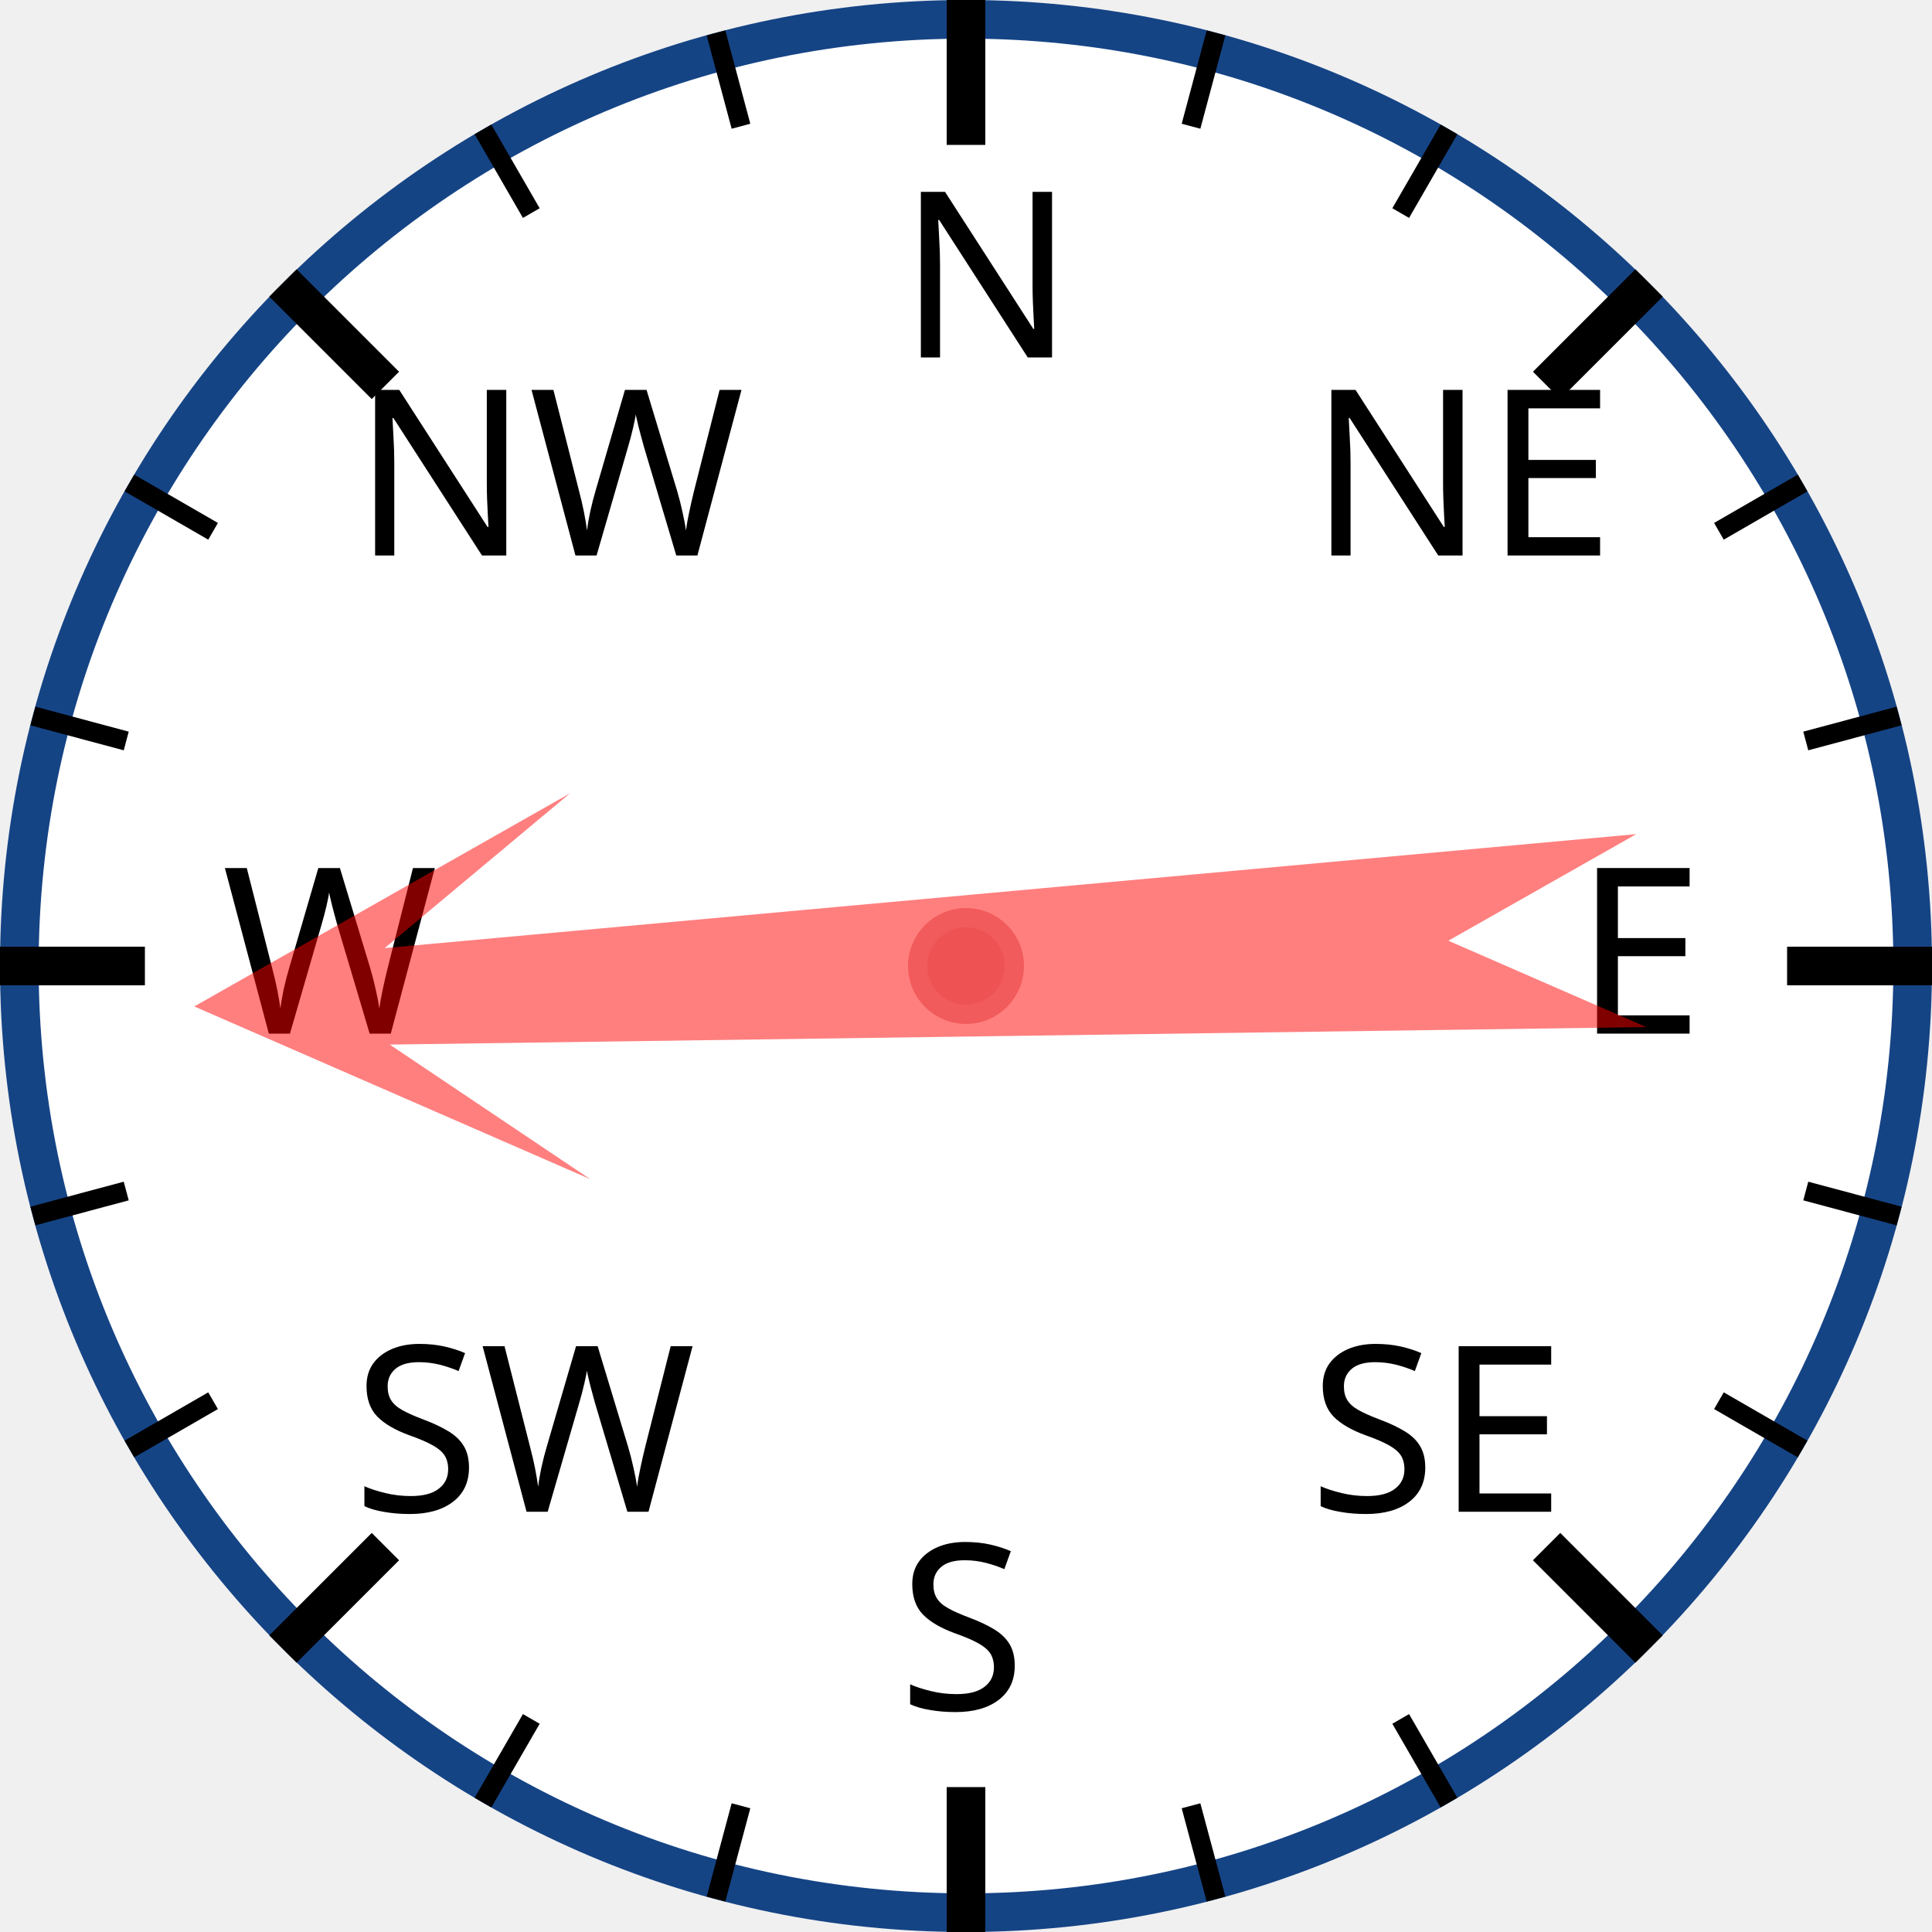
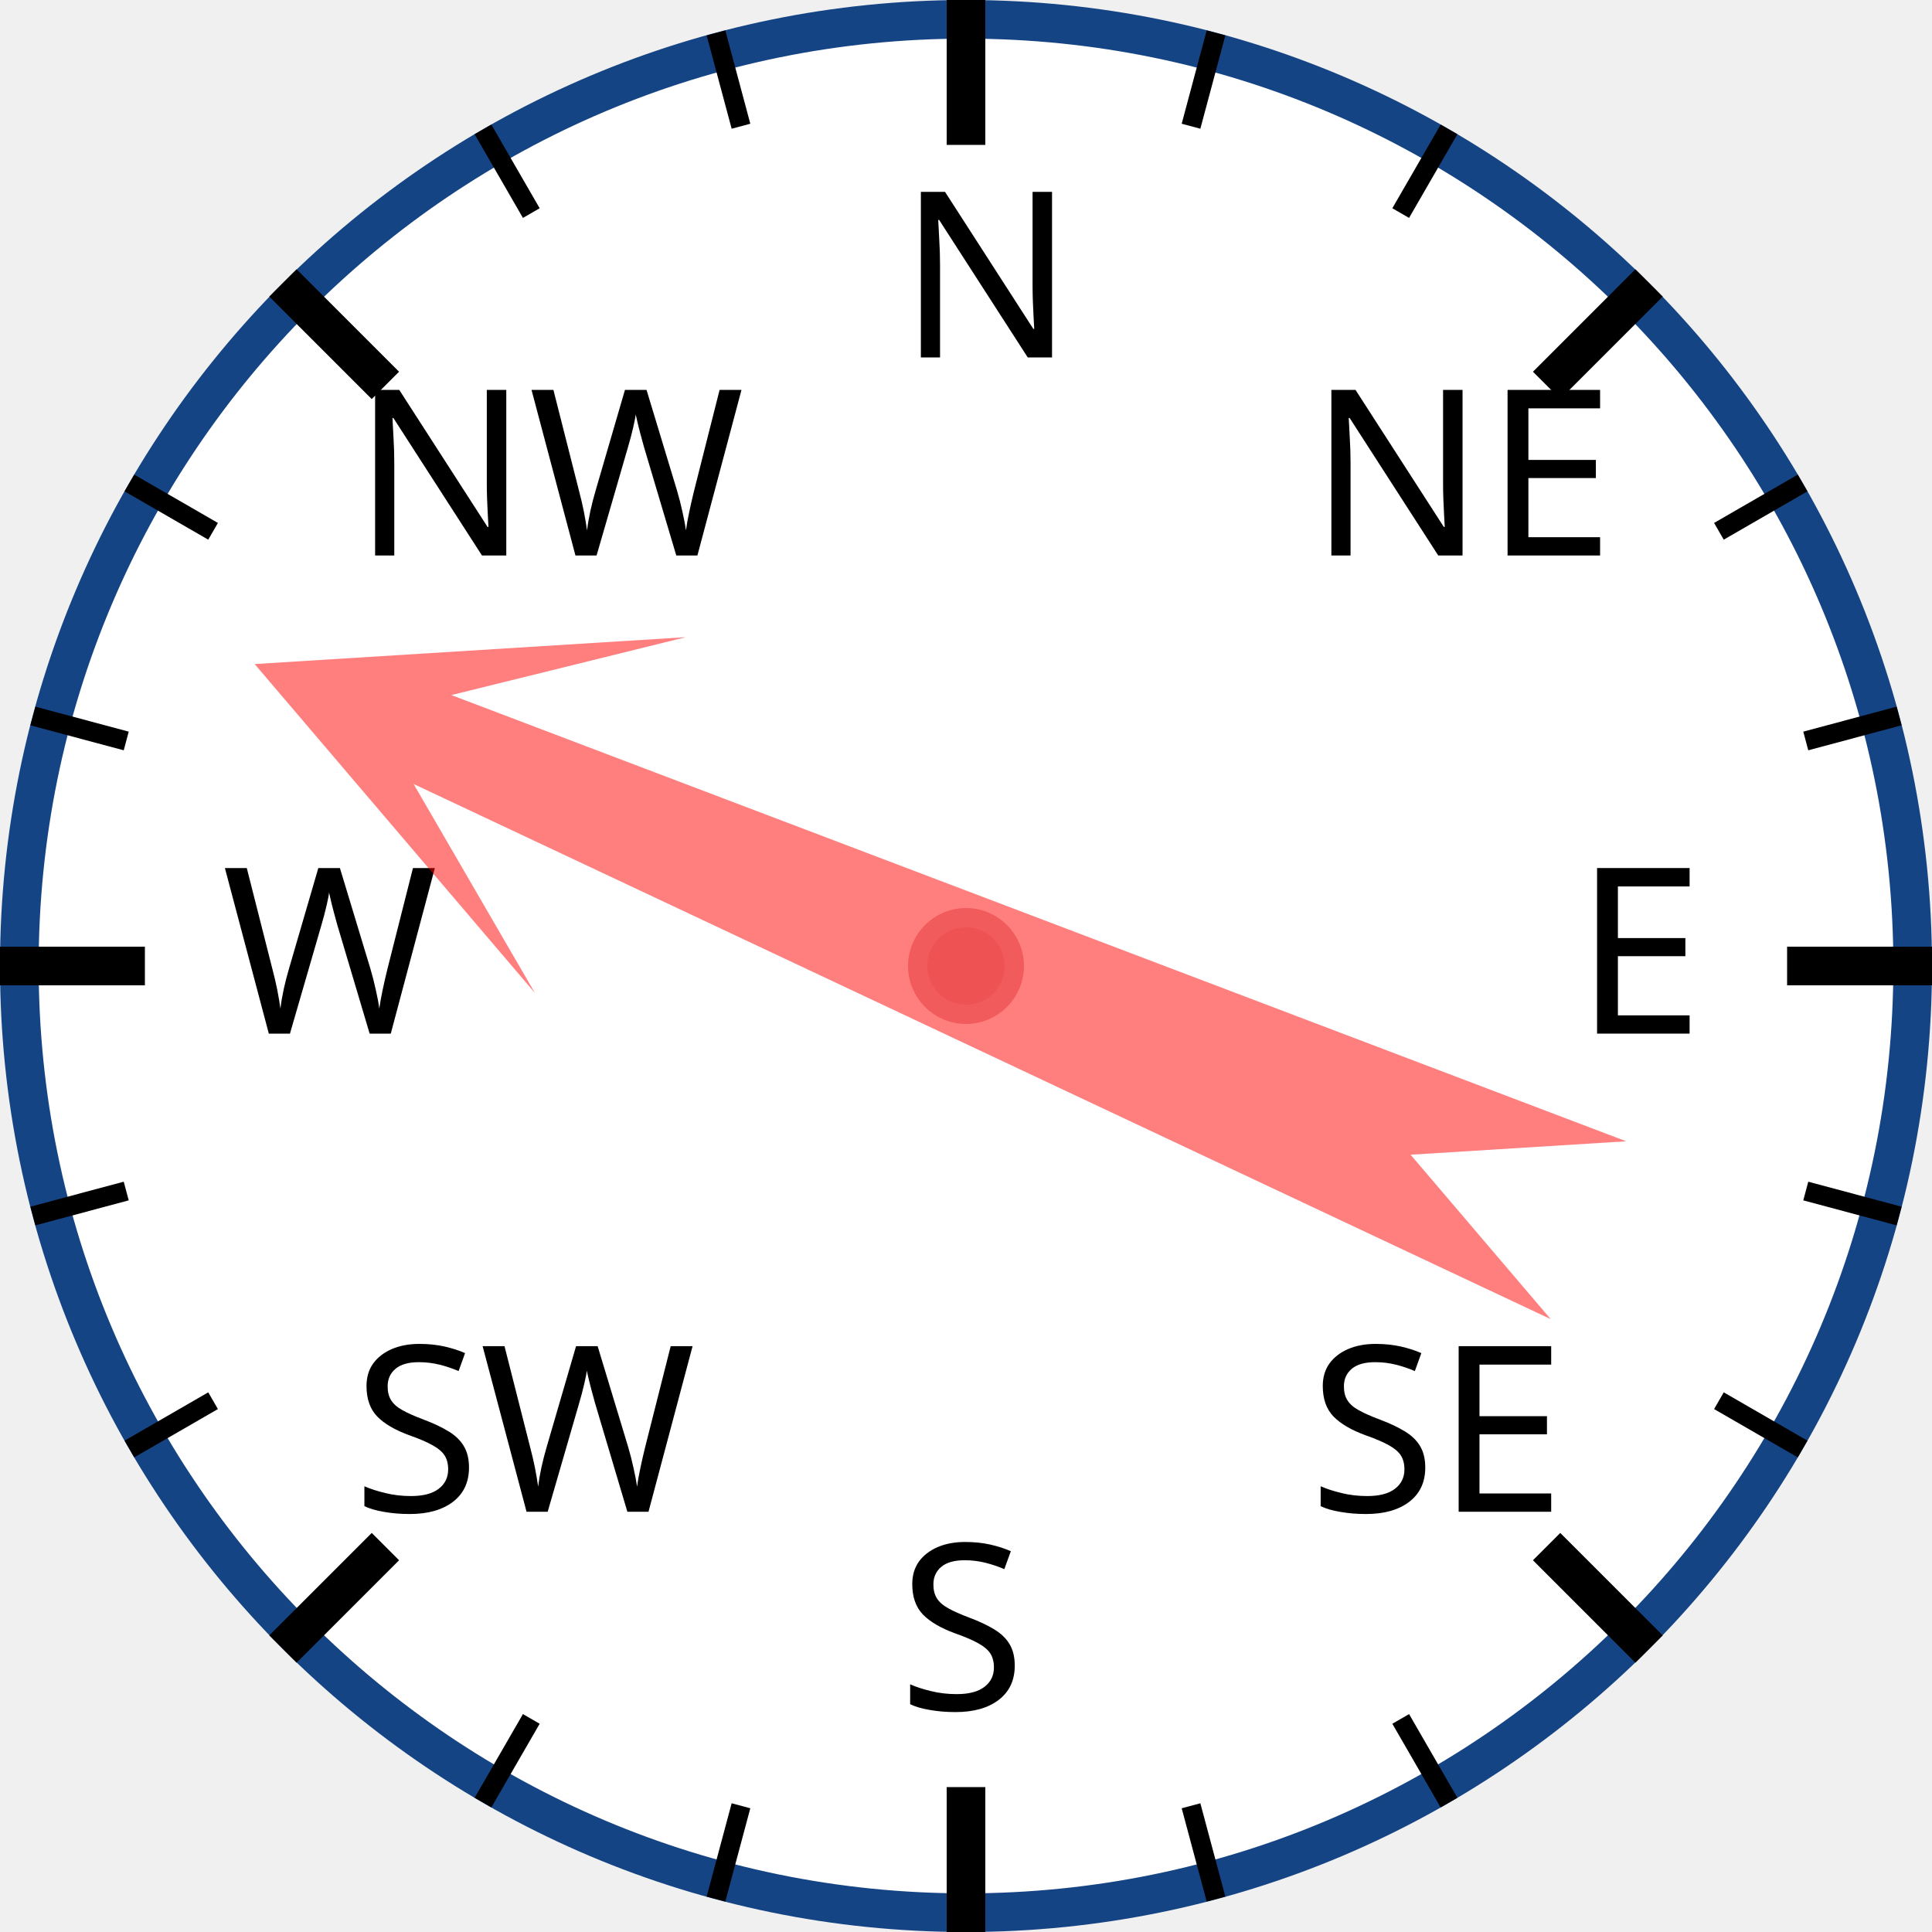
<svg xmlns="http://www.w3.org/2000/svg" width="120px" height="120px" viewBox="0 0 200 200">
  <circle cx="100" cy="100" r="98" style="fill: white; stroke: #154485; stroke-width: 4;" />
  <text x="93.0" y="37.0" style="font-family: sans-serif; font-size: 18pt;">N</text>
  <line x1="100.0" y1="0.0" x2="100.0" y2="15.0" style="stroke: black; stroke-width: 4;" />
  <line x1="74.118" y1="3.407" x2="76.706" y2="13.067" style="stroke: black; stroke-width: 2;" />
  <line x1="50" y1="13.397" x2="55" y2="22.058" style="stroke: black; stroke-width: 2;" />
  <text x="36.503" y="57.503" style="font-family: sans-serif; font-size: 18pt;">NW</text>
  <line x1="29.289" y1="29.289" x2="39.896" y2="39.896" style="stroke: black; stroke-width: 4;" />
  <line x1="13.397" y1="50" x2="22.058" y2="55" style="stroke: black; stroke-width: 2;" />
  <line x1="3.407" y1="74.118" x2="13.067" y2="76.706" style="stroke: black; stroke-width: 2;" />
  <text x="23.0" y="107.0" style="font-family: sans-serif; font-size: 18pt;">W</text>
  <line x1="0.0" y1="100.0" x2="15.0" y2="100.0" style="stroke: black; stroke-width: 4;" />
  <line x1="3.407" y1="125.882" x2="13.067" y2="123.294" style="stroke: black; stroke-width: 2;" />
  <line x1="13.397" y1="150" x2="22.058" y2="145" style="stroke: black; stroke-width: 2;" />
  <text x="36.503" y="156.497" style="font-family: sans-serif; font-size: 18pt;">SW</text>
  <line x1="29.289" y1="170.711" x2="39.896" y2="160.104" style="stroke: black; stroke-width: 4;" />
  <line x1="50" y1="186.603" x2="55" y2="177.942" style="stroke: black; stroke-width: 2;" />
  <line x1="74.118" y1="196.593" x2="76.706" y2="186.933" style="stroke: black; stroke-width: 2;" />
  <text x="93" y="177.0" style="font-family: sans-serif; font-size: 18pt;">S</text>
  <line x1="100" y1="200.0" x2="100" y2="185.0" style="stroke: black; stroke-width: 4;" />
  <line x1="125.882" y1="196.593" x2="123.294" y2="186.933" style="stroke: black; stroke-width: 2;" />
  <line x1="150.0" y1="186.603" x2="145.0" y2="177.942" style="stroke: black; stroke-width: 2;" />
  <text x="135.497" y="156.497" style="font-family: sans-serif; font-size: 18pt;">SE</text>
  <line x1="170.711" y1="170.711" x2="160.104" y2="160.104" style="stroke: black; stroke-width: 4;" />
  <line x1="186.603" y1="150" x2="177.942" y2="145" style="stroke: black; stroke-width: 2;" />
  <line x1="196.593" y1="125.882" x2="186.933" y2="123.294" style="stroke: black; stroke-width: 2;" />
  <text x="163.0" y="107" style="font-family: sans-serif; font-size: 18pt;">E</text>
  <line x1="200.0" y1="100" x2="185.0" y2="100" style="stroke: black; stroke-width: 4;" />
  <line x1="196.593" y1="74.118" x2="186.933" y2="76.706" style="stroke: black; stroke-width: 2;" />
  <line x1="186.603" y1="50" x2="177.942" y2="55" style="stroke: black; stroke-width: 2;" />
  <text x="135.497" y="57.503" style="font-family: sans-serif; font-size: 18pt;">NE</text>
  <line x1="170.711" y1="29.289" x2="160.104" y2="39.896" style="stroke: black; stroke-width: 4;" />
  <line x1="150" y1="13.397" x2="145" y2="22.058" style="stroke: black; stroke-width: 2;" />
  <line x1="125.882" y1="3.407" x2="123.294" y2="13.067" style="stroke: black; stroke-width: 2;" />
-   <polygon points="100 20 120 60 105 40 110 170 100 150 90 170 95 40 80 60" style="fill: red; fill-opacity: 0.5;" transform="rotate(267,100,100)" />
+   <polygon points="100 20 120 60 105 40 110 170 100 150 90 170 95 40 80 60" style="fill: red; fill-opacity: 0.5;" transform="rotate(293,100,100)" />
  <circle cx="100" cy="100" r="5" style="fill: #EE5252; stroke: #F25B5B; stroke-width: 2;" />
</svg>
